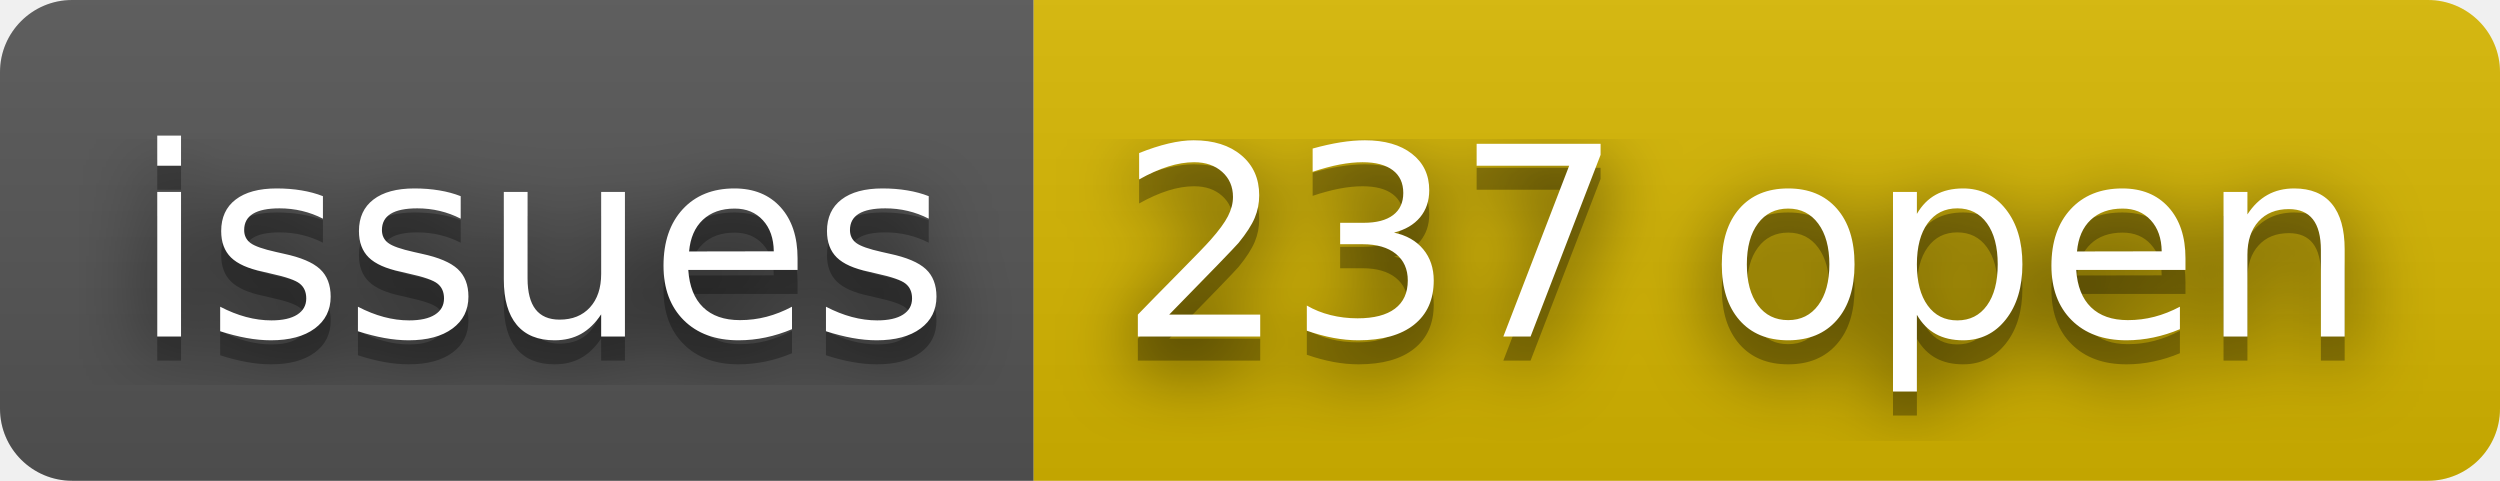
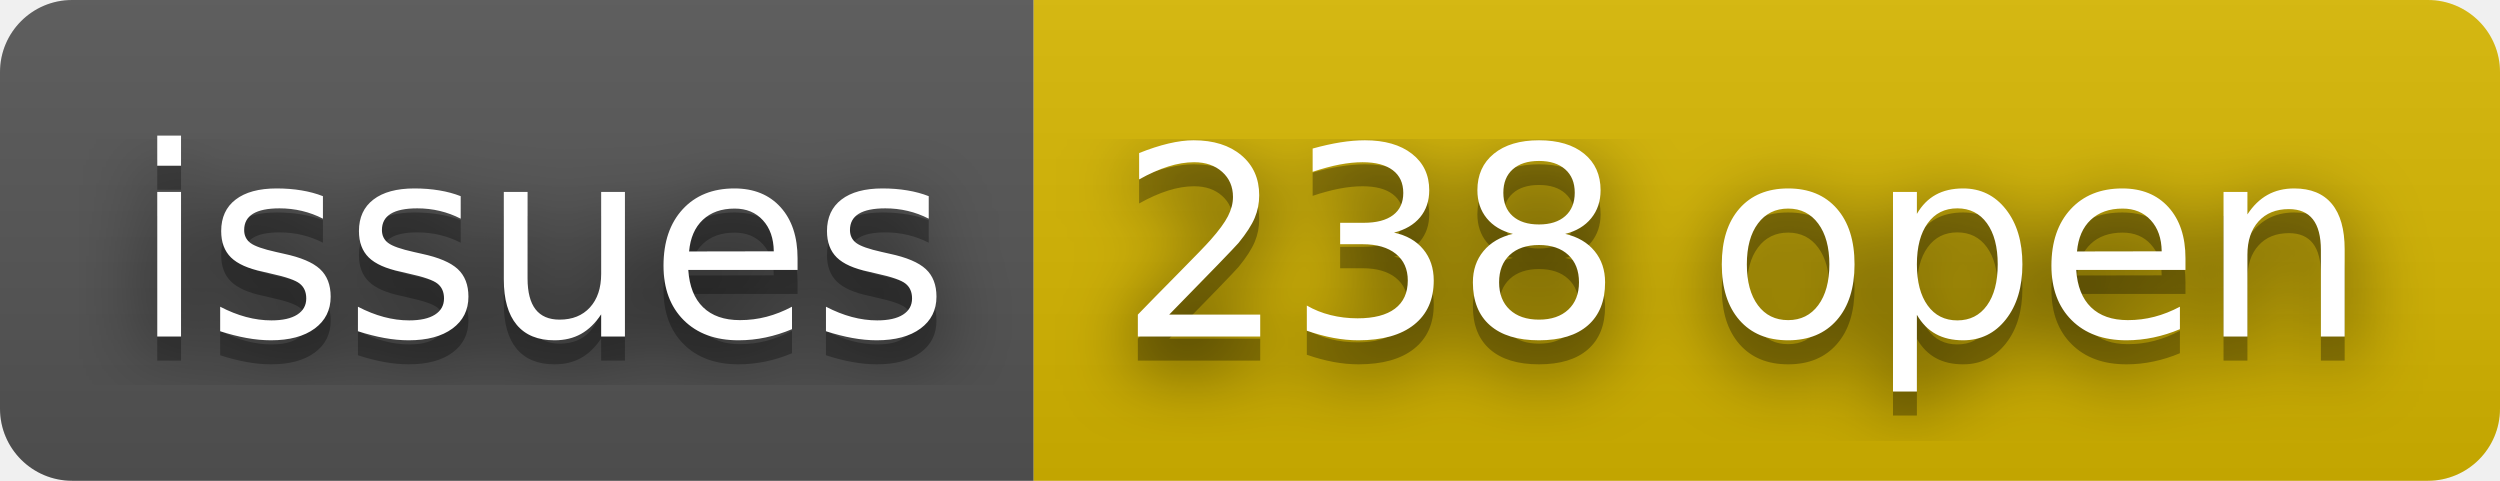
- <svg xmlns="http://www.w3.org/2000/svg" width="104" height="20" role="img" aria-label="issues: 237 open">
+ <svg xmlns="http://www.w3.org/2000/svg" width="104" height="20" role="img" aria-label="issues: 238 open">
  <filter id="blur">
    <feGaussianBlur stdDeviation="16" />
  </filter>
  <linearGradient id="s" x2="0" y2="100%">
    <stop offset="0" stop-color="#bbb" stop-opacity=".1" />
    <stop offset="1" stop-opacity=".1" />
  </linearGradient>
  <clipPath id="r">
    <rect width="104" height="20" rx="3" />
  </clipPath>
  <g clip-path="url(#r)">
    <rect width="43" height="20" fill="#555" />
    <rect x="43" width="61" height="20" fill="#d8b800" />
    <rect width="104" height="20" fill="url(#s)" />
  </g>
  <g fill="#fff" text-anchor="middle" font-family="Verdana,Geneva,DejaVu Sans,sans-serif" text-rendering="geometricPrecision" font-size="110">
    <g transform="scale(.1)">
      <g aria-hidden="true" fill="#010101">
        <text x="225" y="150" fill-opacity=".8" filter="url(#blur)" textLength="330">issues</text>
        <text x="225" y="150" fill-opacity=".3" textLength="330">issues</text>
      </g>
      <text x="225" y="140" textLength="330">issues</text>
    </g>
    <g transform="scale(.1)">
      <g aria-hidden="true" fill="#010101">
-         <text x="725" y="150" fill-opacity=".8" filter="url(#blur)" textLength="510">237 open</text>
-         <text x="725" y="150" fill-opacity=".3" textLength="510">237 open</text>
+         <text x="725" y="150" fill-opacity=".8" filter="url(#blur)" textLength="510">238 open</text>
+         <text x="725" y="150" fill-opacity=".3" textLength="510">238 open</text>
      </g>
-       <text x="725" y="140" textLength="510">237 open</text>
+       <text x="725" y="140" textLength="510">238 open</text>
    </g>
  </g>
</svg>
